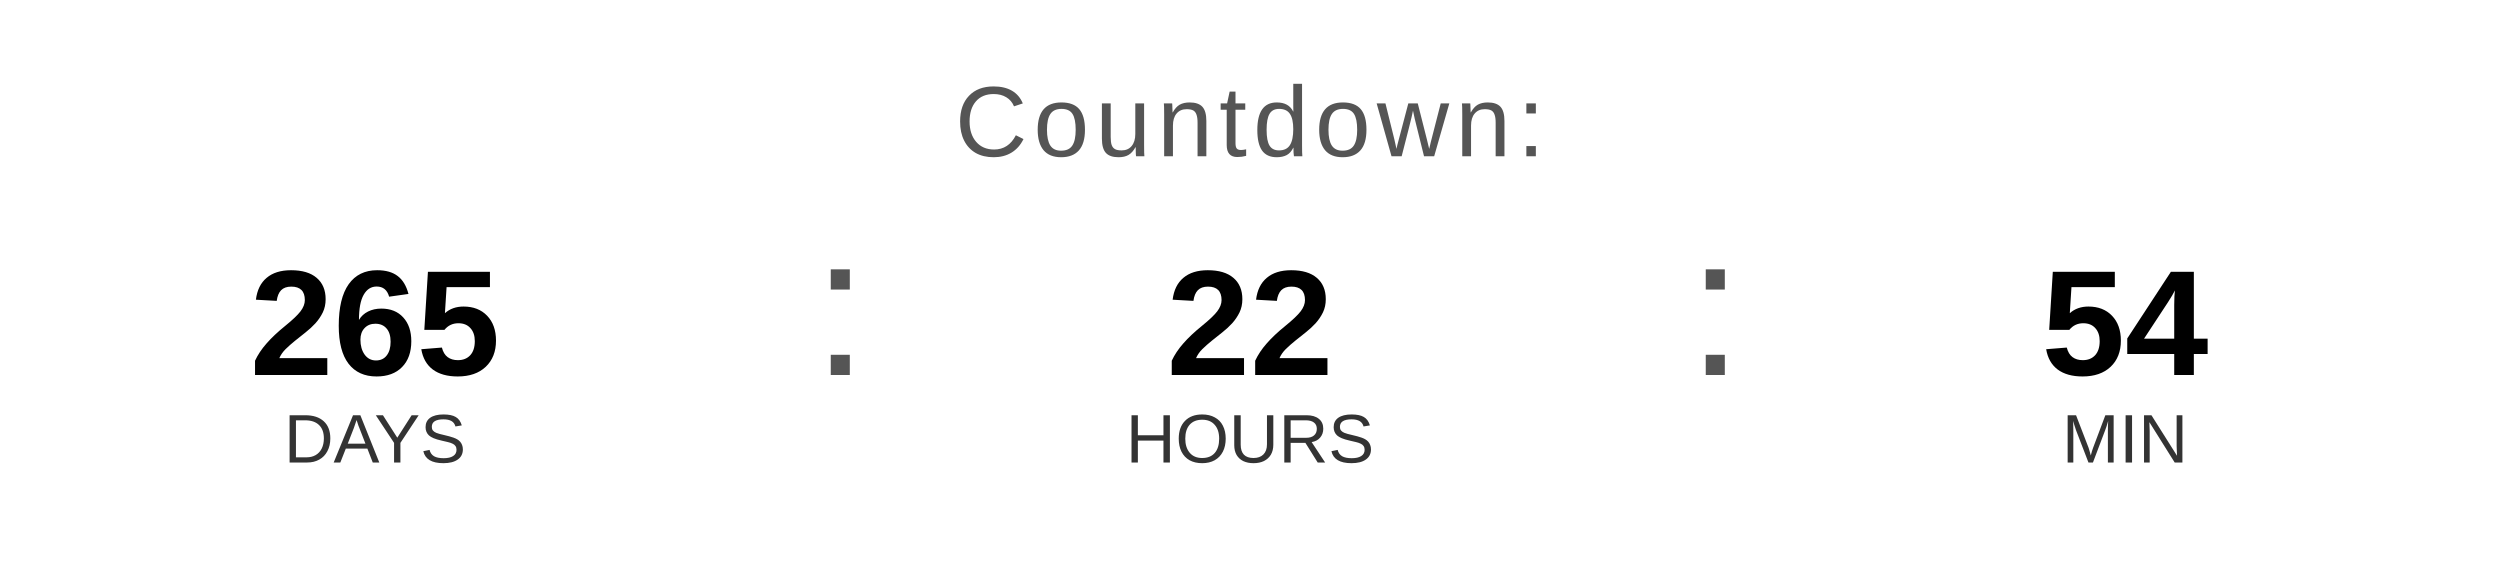
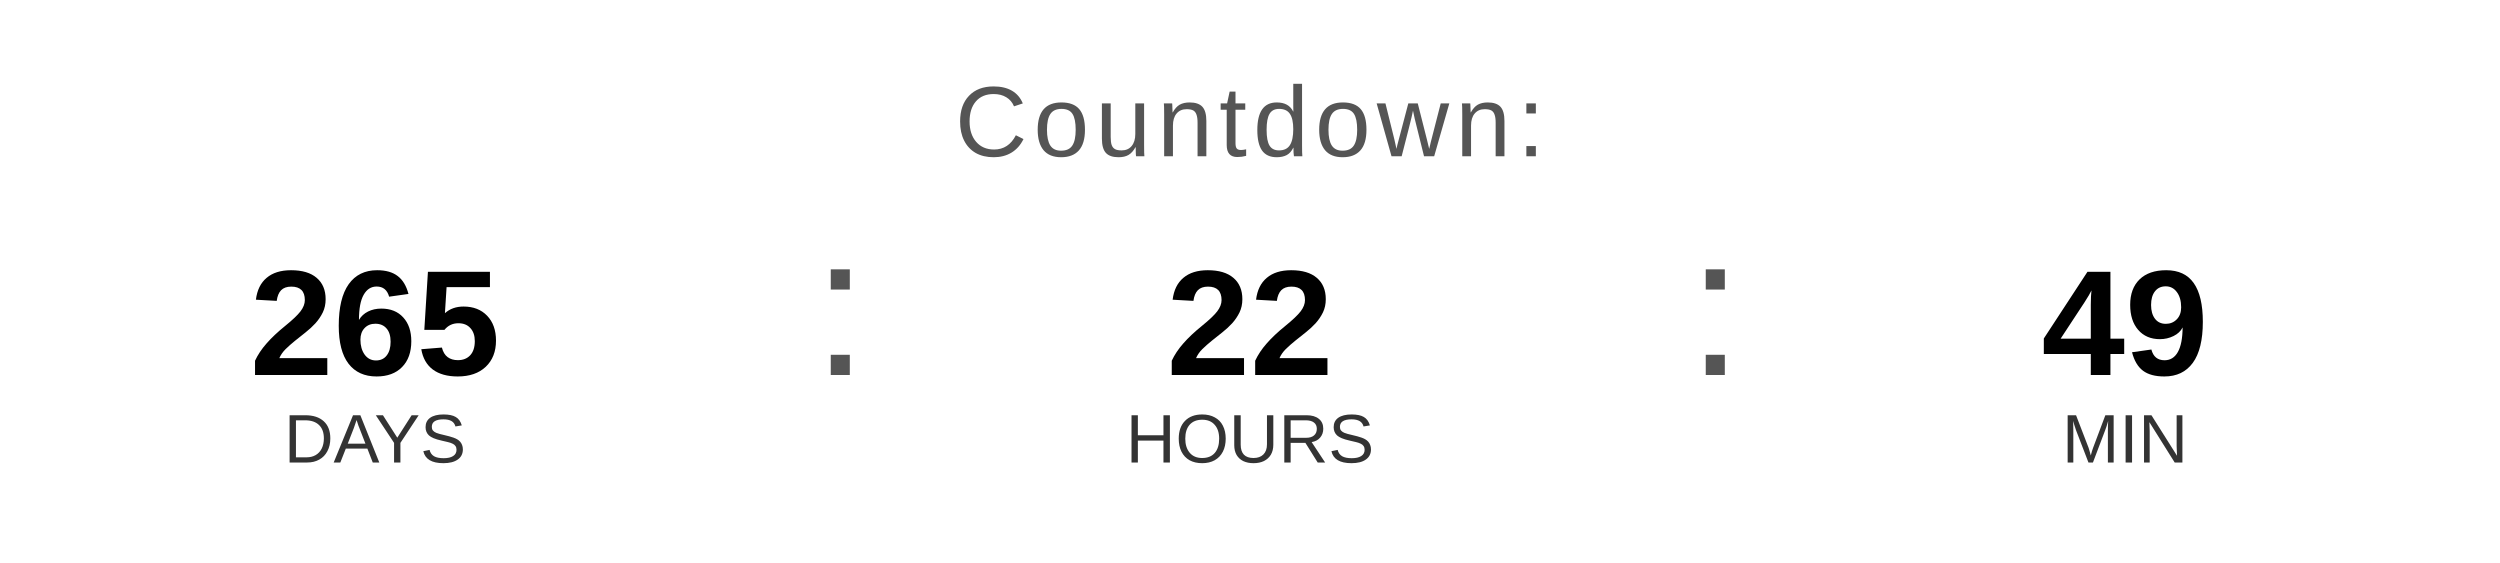
<svg xmlns="http://www.w3.org/2000/svg" width="400" height="90" viewBox="0 0 400 90">
  <text x="200" y="25" font-family="Arial, Helvetica, sans-serif" font-size="16" fill="#555555" text-anchor="middle" letter-spacing="1">
    Countdown:
  </text>
  <text x="60" y="60" font-family="Arial, Helvetica, sans-serif" font-size="24" font-weight="bold" fill="#000000" text-anchor="middle">265</text>
  <text x="60" y="74" font-family="Arial, Helvetica, sans-serif" font-size="11" fill="#333333" text-anchor="middle">DAYS</text>
  <text x="130" y="60" font-family="Arial, sans-serif" font-size="32" fill="#555555">:</text>
  <text x="200" y="60" font-family="Arial, Helvetica, sans-serif" font-size="24" font-weight="bold" fill="#000000" text-anchor="middle">22</text>
  <text x="200" y="74" font-family="Arial, Helvetica, sans-serif" font-size="11" fill="#333333" text-anchor="middle">HOURS</text>
  <text x="270" y="60" font-family="Arial, sans-serif" font-size="32" fill="#555555">:</text>
-   <text x="340" y="60" font-family="Arial, Helvetica, sans-serif" font-size="24" font-weight="bold" fill="#000000" text-anchor="middle">54</text>
+   <text x="340" y="60" font-family="Arial, Helvetica, sans-serif" font-size="24" font-weight="bold" fill="#000000" text-anchor="middle">49</text>
  <text x="340" y="74" font-family="Arial, Helvetica, sans-serif" font-size="11" fill="#333333" text-anchor="middle">MIN</text>
</svg>
